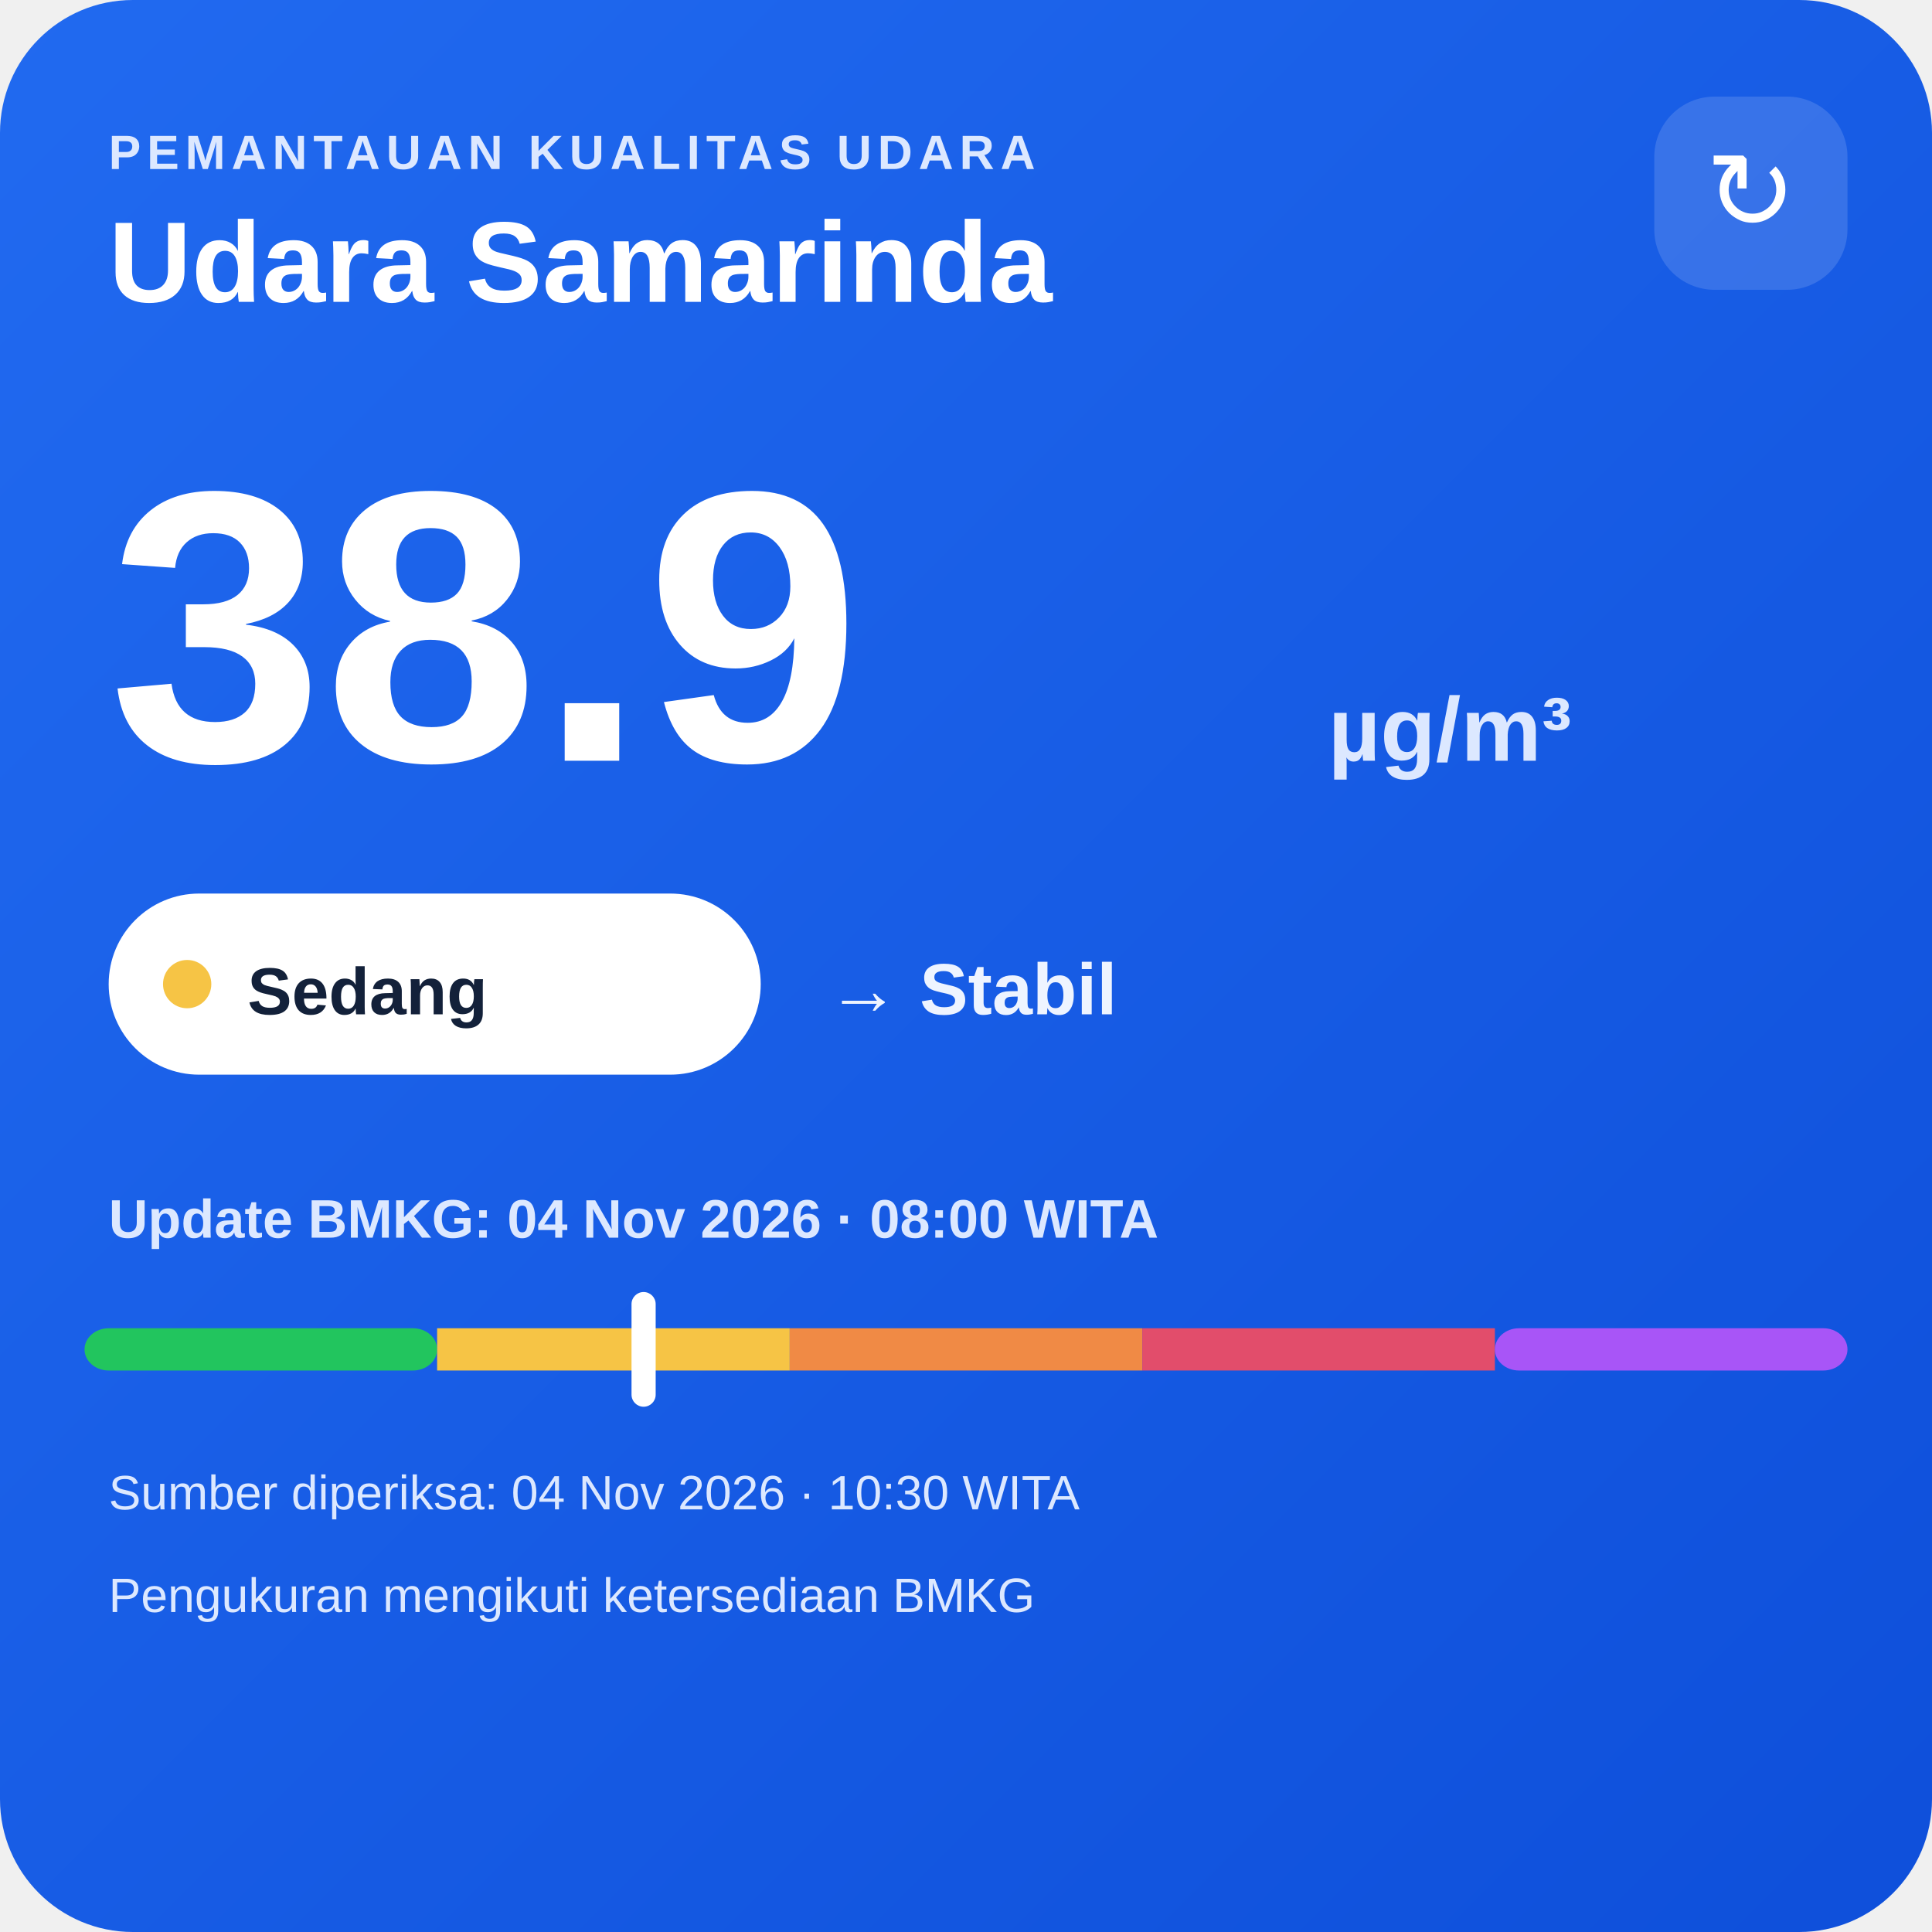
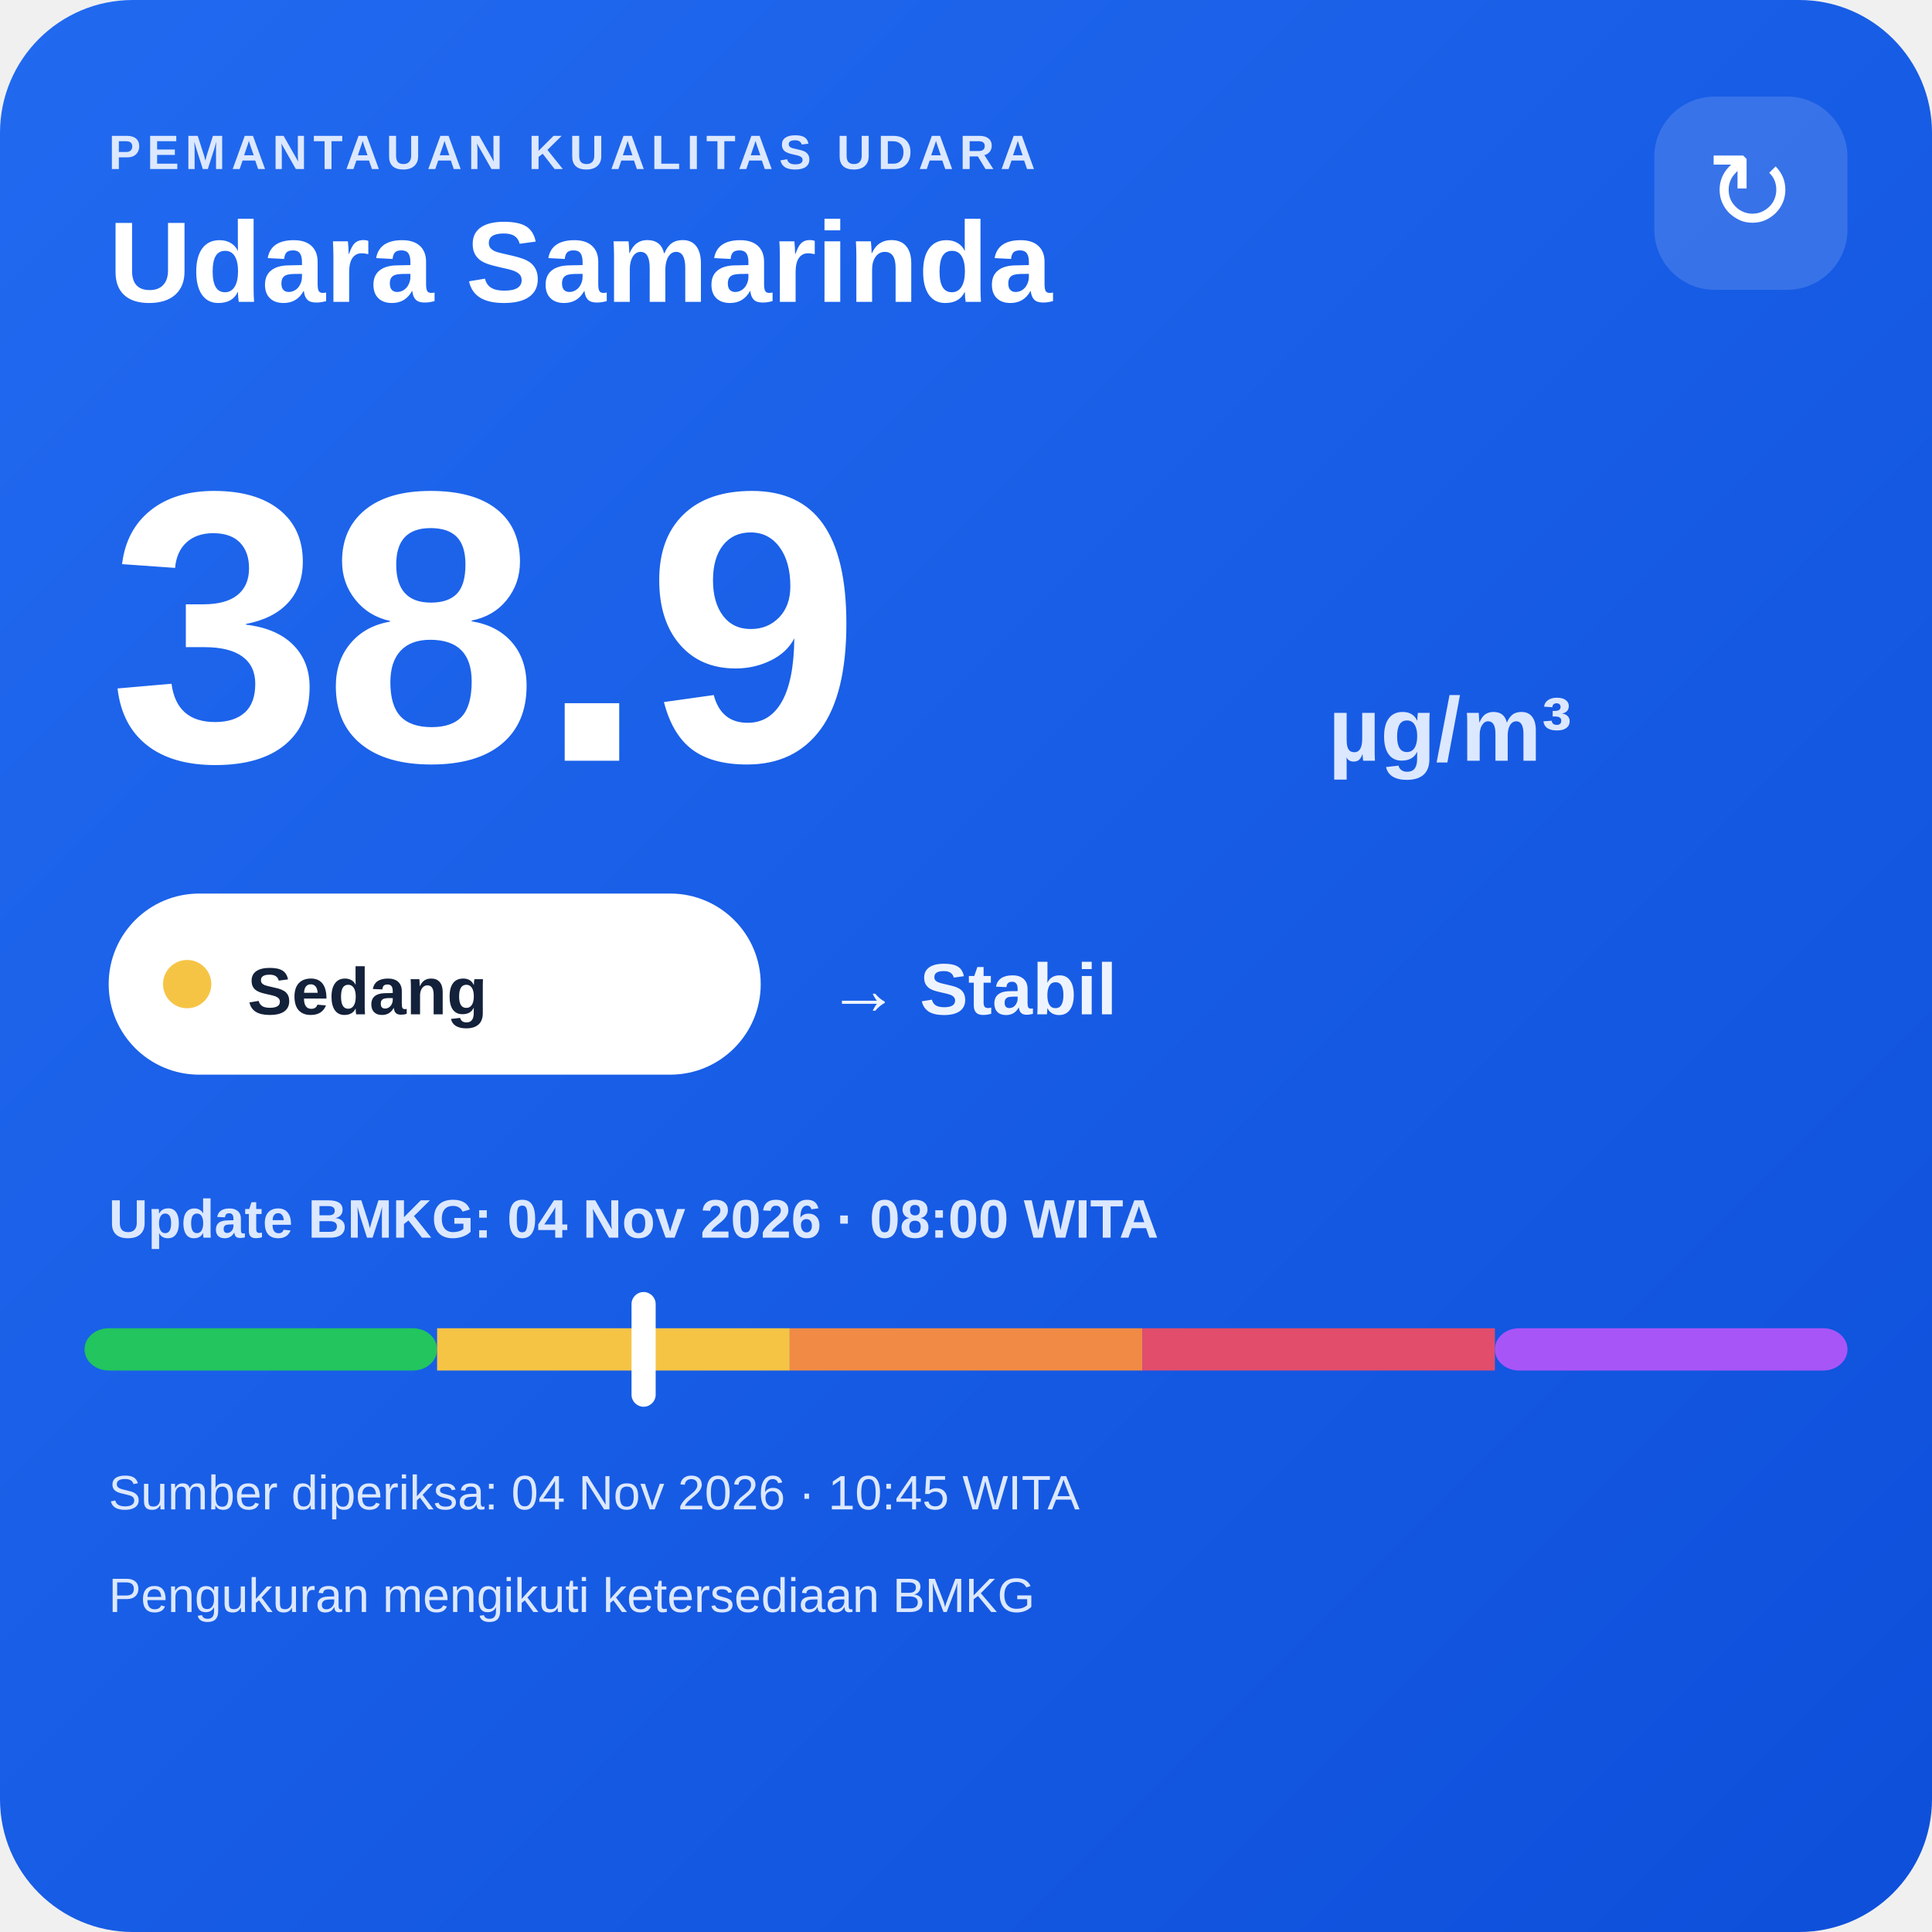
<svg xmlns="http://www.w3.org/2000/svg" width="320" height="320" viewBox="0 0 320 320">
  <defs>
    <linearGradient id="bg" x1="0" y1="0" x2="1" y2="1">
      <stop offset="0" stop-color="#216af0" />
      <stop offset="1" stop-color="#0e4fda" />
    </linearGradient>
  </defs>
  <rect width="320" height="320" rx="22" fill="url(#bg)" />
  <text x="18" y="28" fill="#dce8ff" font-family="Arial,sans-serif" font-size="8" font-weight="700" letter-spacing="1">PEMANTAUAN KUALITAS UDARA</text>
  <text x="18" y="50" fill="#ffffff" font-family="Arial,sans-serif" font-size="19" font-weight="700">Udara Samarinda</text>
  <rect x="274" y="16" width="32" height="32" rx="10" fill="#ffffff" fill-opacity=".14" />
  <text x="290" y="38" text-anchor="middle" fill="#ffffff" font-family="Arial,sans-serif" font-size="18">↻</text>
  <text x="18" y="126" fill="#ffffff" font-family="Arial,sans-serif" font-size="64" font-weight="800">38.9</text>
  <text x="220" y="126" fill="#dce8ff" font-family="Arial,sans-serif" font-size="15" font-weight="700">µg/m³</text>
  <rect x="18" y="148" width="108" height="30" rx="15" fill="#ffffff" />
  <circle cx="31" cy="163" r="4" fill="#f6c445" />
  <text x="41" y="168" fill="#13213a" font-family="Arial,sans-serif" font-size="11" font-weight="700">Sedang</text>
  <text x="137" y="168" fill="#eef4ff" font-family="Arial,sans-serif" font-size="12" font-weight="700">→ Stabil</text>
  <text x="18" y="205" fill="#dce8ff" font-family="Arial,sans-serif" font-size="9" font-weight="700">Update BMKG: 04 Nov 2026 · 08:00 WITA</text>
  <rect x="14" y="220" width="58.4" height="7" rx="4" fill="#22c55e" />
  <rect x="72.4" y="220" width="58.4" height="7" fill="#f6c445" />
  <rect x="130.8" y="220" width="58.4" height="7" fill="#f08a45" />
  <rect x="189.2" y="220" width="58.4" height="7" fill="#e24d6b" />
  <rect x="247.6" y="220" width="58.4" height="7" rx="4" fill="#a855f7" />
  <rect x="104.6" y="214" width="4" height="19" rx="2" fill="#ffffff" />
-   <text x="18" y="250" fill="#dce8ff" font-family="Arial,sans-serif" font-size="8">Sumber diperiksa: 04 Nov 2026 · 10:30 WITA</text>
+   <text x="18" y="250" fill="#dce8ff" font-family="Arial,sans-serif" font-size="8">Sumber diperiksa: 04 Nov 2026 · 10:45 WITA</text>
  <text x="18" y="267" fill="#dce8ff" font-family="Arial,sans-serif" font-size="8">Pengukuran mengikuti ketersediaan BMKG</text>
</svg>
